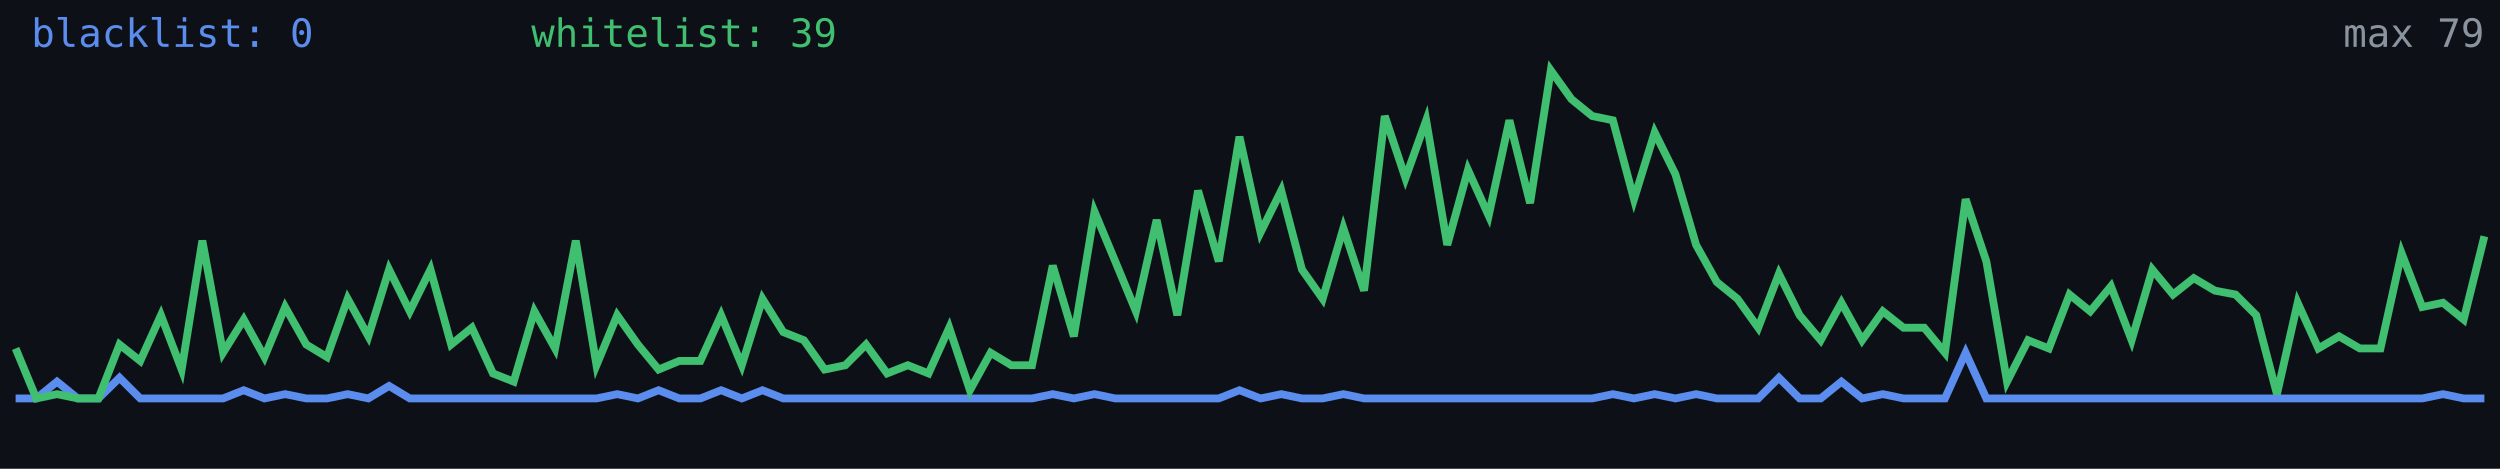
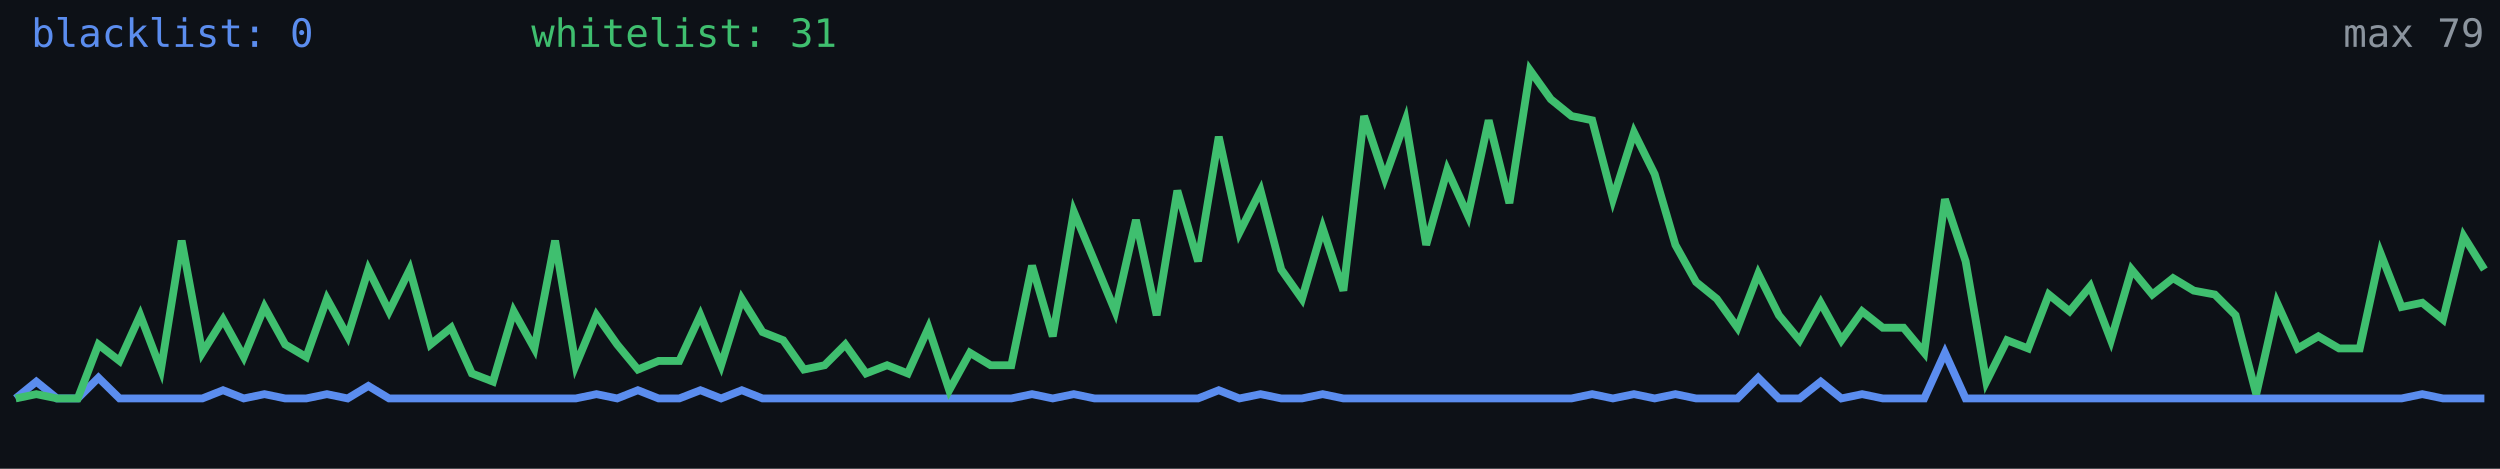
<svg xmlns="http://www.w3.org/2000/svg" width="640" height="120" viewBox="0 0 640 120" role="img" aria-label="Alive configs trend">
  <rect width="640" height="120" fill="#0d1117" />
-   <polyline fill="none" stroke="#5b8def" stroke-width="2" points="4.0,102.0 9.3,102.0 14.6,97.7 19.9,102.0 25.2,102.0 30.6,96.7 35.9,102.0 41.2,102.0 46.5,102.0 51.8,102.0 57.1,102.0 62.4,99.9 67.7,102.0 73.0,100.9 78.4,102.0 83.7,102.0 89.0,100.9 94.3,102.0 99.6,98.8 104.9,102.0 110.2,102.0 115.5,102.0 120.8,102.0 126.2,102.0 131.5,102.0 136.8,102.0 142.1,102.0 147.4,102.0 152.7,102.0 158.0,100.9 163.3,102.0 168.6,99.9 173.9,102.0 179.3,102.0 184.6,99.9 189.9,102.0 195.2,99.9 200.5,102.0 205.8,102.0 211.1,102.0 216.4,102.0 221.7,102.0 227.1,102.0 232.4,102.0 237.7,102.0 243.0,102.0 248.3,102.0 253.6,102.0 258.9,102.0 264.2,102.0 269.5,100.9 274.9,102.0 280.2,100.9 285.5,102.0 290.8,102.0 296.1,102.0 301.4,102.0 306.7,102.0 312.0,102.0 317.3,99.9 322.7,102.0 328.0,100.9 333.3,102.0 338.6,102.0 343.9,100.9 349.2,102.0 354.5,102.0 359.8,102.0 365.1,102.0 370.5,102.0 375.8,102.0 381.1,102.0 386.4,102.0 391.7,102.0 397.0,102.0 402.3,102.0 407.6,102.0 412.9,100.9 418.3,102.0 423.6,100.9 428.9,102.0 434.2,100.9 439.5,102.0 444.8,102.0 450.1,102.0 455.4,96.7 460.7,102.0 466.1,102.0 471.4,97.7 476.7,102.0 482.0,100.9 487.3,102.0 492.6,102.0 497.9,102.0 503.2,90.3 508.5,102.0 513.8,102.0 519.2,102.0 524.5,102.0 529.8,102.0 535.1,102.0 540.4,102.0 545.7,102.0 551.0,102.0 556.3,102.0 561.6,102.0 567.0,102.0 572.3,102.0 577.6,102.0 582.9,102.0 588.2,102.0 593.5,102.0 598.8,102.0 604.1,102.0 609.4,102.0 614.8,102.0 620.1,102.0 625.4,100.9 630.7,102.0 636.0,102.0" />
-   <polyline fill="none" stroke="#3fbf6f" stroke-width="2" points="4.0,89.2 9.3,102.0 14.6,100.9 19.9,102.0 25.2,102.0 30.6,88.2 35.9,92.4 41.2,80.7 46.5,94.6 51.8,61.6 57.1,90.3 62.4,81.8 67.7,91.4 73.0,78.6 78.4,88.2 83.7,91.4 89.0,76.5 94.3,86.1 99.6,69.0 104.9,79.7 110.2,69.0 115.5,88.2 120.8,83.9 126.2,95.6 131.5,97.7 136.8,79.7 142.1,89.2 147.4,61.6 152.7,93.5 158.0,80.7 163.3,88.2 168.6,94.6 173.9,92.4 179.3,92.4 184.6,80.7 189.9,93.5 195.2,76.5 200.5,85.0 205.8,87.1 211.1,94.6 216.4,93.5 221.7,88.2 227.1,95.6 232.4,93.5 237.7,95.6 243.0,83.9 248.3,99.9 253.6,90.3 258.9,93.5 264.2,93.5 269.5,68.0 274.9,86.1 280.2,54.2 285.5,66.9 290.8,79.7 296.1,56.3 301.4,80.7 306.7,48.8 312.0,66.9 317.3,35.0 322.7,59.5 328.0,48.8 333.3,69.0 338.6,76.5 343.9,58.4 349.2,74.4 354.5,29.7 359.8,45.6 365.1,30.8 370.5,62.7 375.8,43.5 381.1,55.2 386.4,30.8 391.7,52.0 397.0,18.0 402.3,25.4 407.6,29.7 412.9,30.8 418.3,51.0 423.6,33.9 428.9,44.6 434.2,62.7 439.5,72.2 444.8,76.5 450.1,83.9 455.4,70.1 460.7,80.7 466.1,87.1 471.4,77.5 476.7,87.1 482.0,79.7 487.3,83.9 492.6,83.9 497.9,90.3 503.2,51.0 508.5,66.9 513.8,97.7 519.2,87.1 524.5,89.2 529.8,75.4 535.1,79.7 540.4,73.3 545.7,87.1 551.0,69.0 556.3,75.4 561.6,71.2 567.0,74.4 572.3,75.4 577.6,80.7 582.9,100.9 588.2,77.5 593.5,89.2 598.8,86.1 604.1,89.2 609.4,89.2 614.8,64.8 620.1,78.6 625.4,77.5 630.7,81.8 636.0,60.5" />
+   <polyline fill="none" stroke="#5b8def" stroke-width="2" points="4.0,102.0 9.3,97.7 14.6,102.0 19.9,102.0 25.2,96.7 30.6,102.0 35.9,102.0 41.2,102.0 46.5,102.0 51.8,102.0 57.1,99.9 62.4,102.0 67.7,100.9 73.0,102.0 78.4,102.0 83.7,100.9 89.0,102.0 94.3,98.8 99.6,102.0 104.9,102.0 110.2,102.0 115.5,102.0 120.8,102.0 126.2,102.0 131.5,102.0 136.8,102.0 142.1,102.0 147.4,102.0 152.7,100.9 158.0,102.0 163.3,99.9 168.6,102.0 173.9,102.0 179.3,99.9 184.6,102.0 189.9,99.9 195.2,102.0 200.5,102.0 205.8,102.0 211.1,102.0 216.4,102.0 221.7,102.0 227.1,102.0 232.4,102.0 237.7,102.0 243.0,102.0 248.3,102.0 253.6,102.0 258.9,102.0 264.2,100.9 269.5,102.0 274.9,100.9 280.2,102.0 285.5,102.0 290.8,102.0 296.1,102.0 301.4,102.0 306.7,102.0 312.0,99.9 317.3,102.0 322.7,100.9 328.0,102.0 333.3,102.0 338.6,100.9 343.9,102.0 349.2,102.0 354.5,102.0 359.8,102.0 365.1,102.0 370.5,102.0 375.8,102.0 381.1,102.0 386.4,102.0 391.7,102.0 397.0,102.0 402.3,102.0 407.6,100.9 412.9,102.0 418.3,100.9 423.6,102.0 428.9,100.9 434.2,102.0 439.5,102.0 444.8,102.0 450.1,96.7 455.4,102.0 460.7,102.0 466.1,97.7 471.4,102.0 476.7,100.9 482.0,102.0 487.3,102.0 492.6,102.0 497.9,90.3 503.2,102.0 508.5,102.0 513.8,102.0 519.2,102.0 524.5,102.0 529.8,102.0 535.1,102.0 540.4,102.0 545.7,102.0 551.0,102.0 556.3,102.0 561.6,102.0 567.0,102.0 572.3,102.0 577.6,102.0 582.9,102.0 588.2,102.0 593.5,102.0 598.8,102.0 604.1,102.0 609.4,102.0 614.8,102.0 620.1,100.9 625.4,102.0 630.7,102.0 636.0,102.0" />
+   <polyline fill="none" stroke="#3fbf6f" stroke-width="2" points="4.0,102.0 9.3,100.9 14.6,102.0 19.9,102.0 25.2,88.2 30.6,92.4 35.9,80.7 41.2,94.6 46.5,61.6 51.8,90.3 57.1,81.8 62.4,91.4 67.7,78.6 73.0,88.2 78.4,91.4 83.7,76.5 89.0,86.1 94.3,69.0 99.6,79.7 104.9,69.0 110.2,88.2 115.5,83.9 120.8,95.6 126.2,97.7 131.5,79.7 136.8,89.2 142.1,61.6 147.4,93.5 152.7,80.7 158.0,88.2 163.3,94.6 168.6,92.4 173.9,92.4 179.3,80.7 184.6,93.5 189.9,76.5 195.2,85.0 200.5,87.1 205.8,94.6 211.1,93.5 216.4,88.2 221.7,95.6 227.1,93.5 232.4,95.6 237.7,83.9 243.0,99.9 248.3,90.3 253.6,93.5 258.9,93.5 264.2,68.0 269.5,86.1 274.9,54.2 280.2,66.9 285.5,79.7 290.8,56.3 296.1,80.7 301.4,48.8 306.7,66.9 312.0,35.0 317.3,59.5 322.7,48.8 328.0,69.0 333.3,76.5 338.6,58.4 343.9,74.4 349.2,29.7 354.5,45.6 359.8,30.8 365.1,62.7 370.5,43.5 375.8,55.2 381.1,30.8 386.4,52.0 391.7,18.0 397.0,25.4 402.3,29.7 407.6,30.8 412.9,51.0 418.3,33.9 423.6,44.6 428.9,62.7 434.2,72.2 439.5,76.5 444.8,83.9 450.1,70.1 455.4,80.7 460.7,87.1 466.1,77.5 471.4,87.1 476.7,79.7 482.0,83.9 487.3,83.9 492.6,90.3 497.9,51.0 503.2,66.9 508.5,97.7 513.8,87.1 519.2,89.2 524.5,75.4 529.8,79.7 535.1,73.3 540.4,87.1 545.7,69.0 551.0,75.4 556.3,71.2 561.6,74.4 567.0,75.4 572.3,80.7 577.6,100.9 582.9,77.5 588.2,89.2 593.5,86.1 598.8,89.2 604.1,89.2 609.4,64.8 614.8,78.6 620.1,77.5 625.4,81.8 630.7,60.5 636.0,69.0" />
  <text x="8" y="12" fill="#5b8def" font-size="10" font-family="monospace">blacklist: 0</text>
-   <text x="136" y="12" fill="#3fbf6f" font-size="10" font-family="monospace">whitelist: 39</text>
+   <text x="136" y="12" fill="#3fbf6f" font-size="10" font-family="monospace">whitelist: 31</text>
  <text x="636" y="12" fill="#8b949e" font-size="10" text-anchor="end" font-family="monospace">max 79</text>
</svg>
